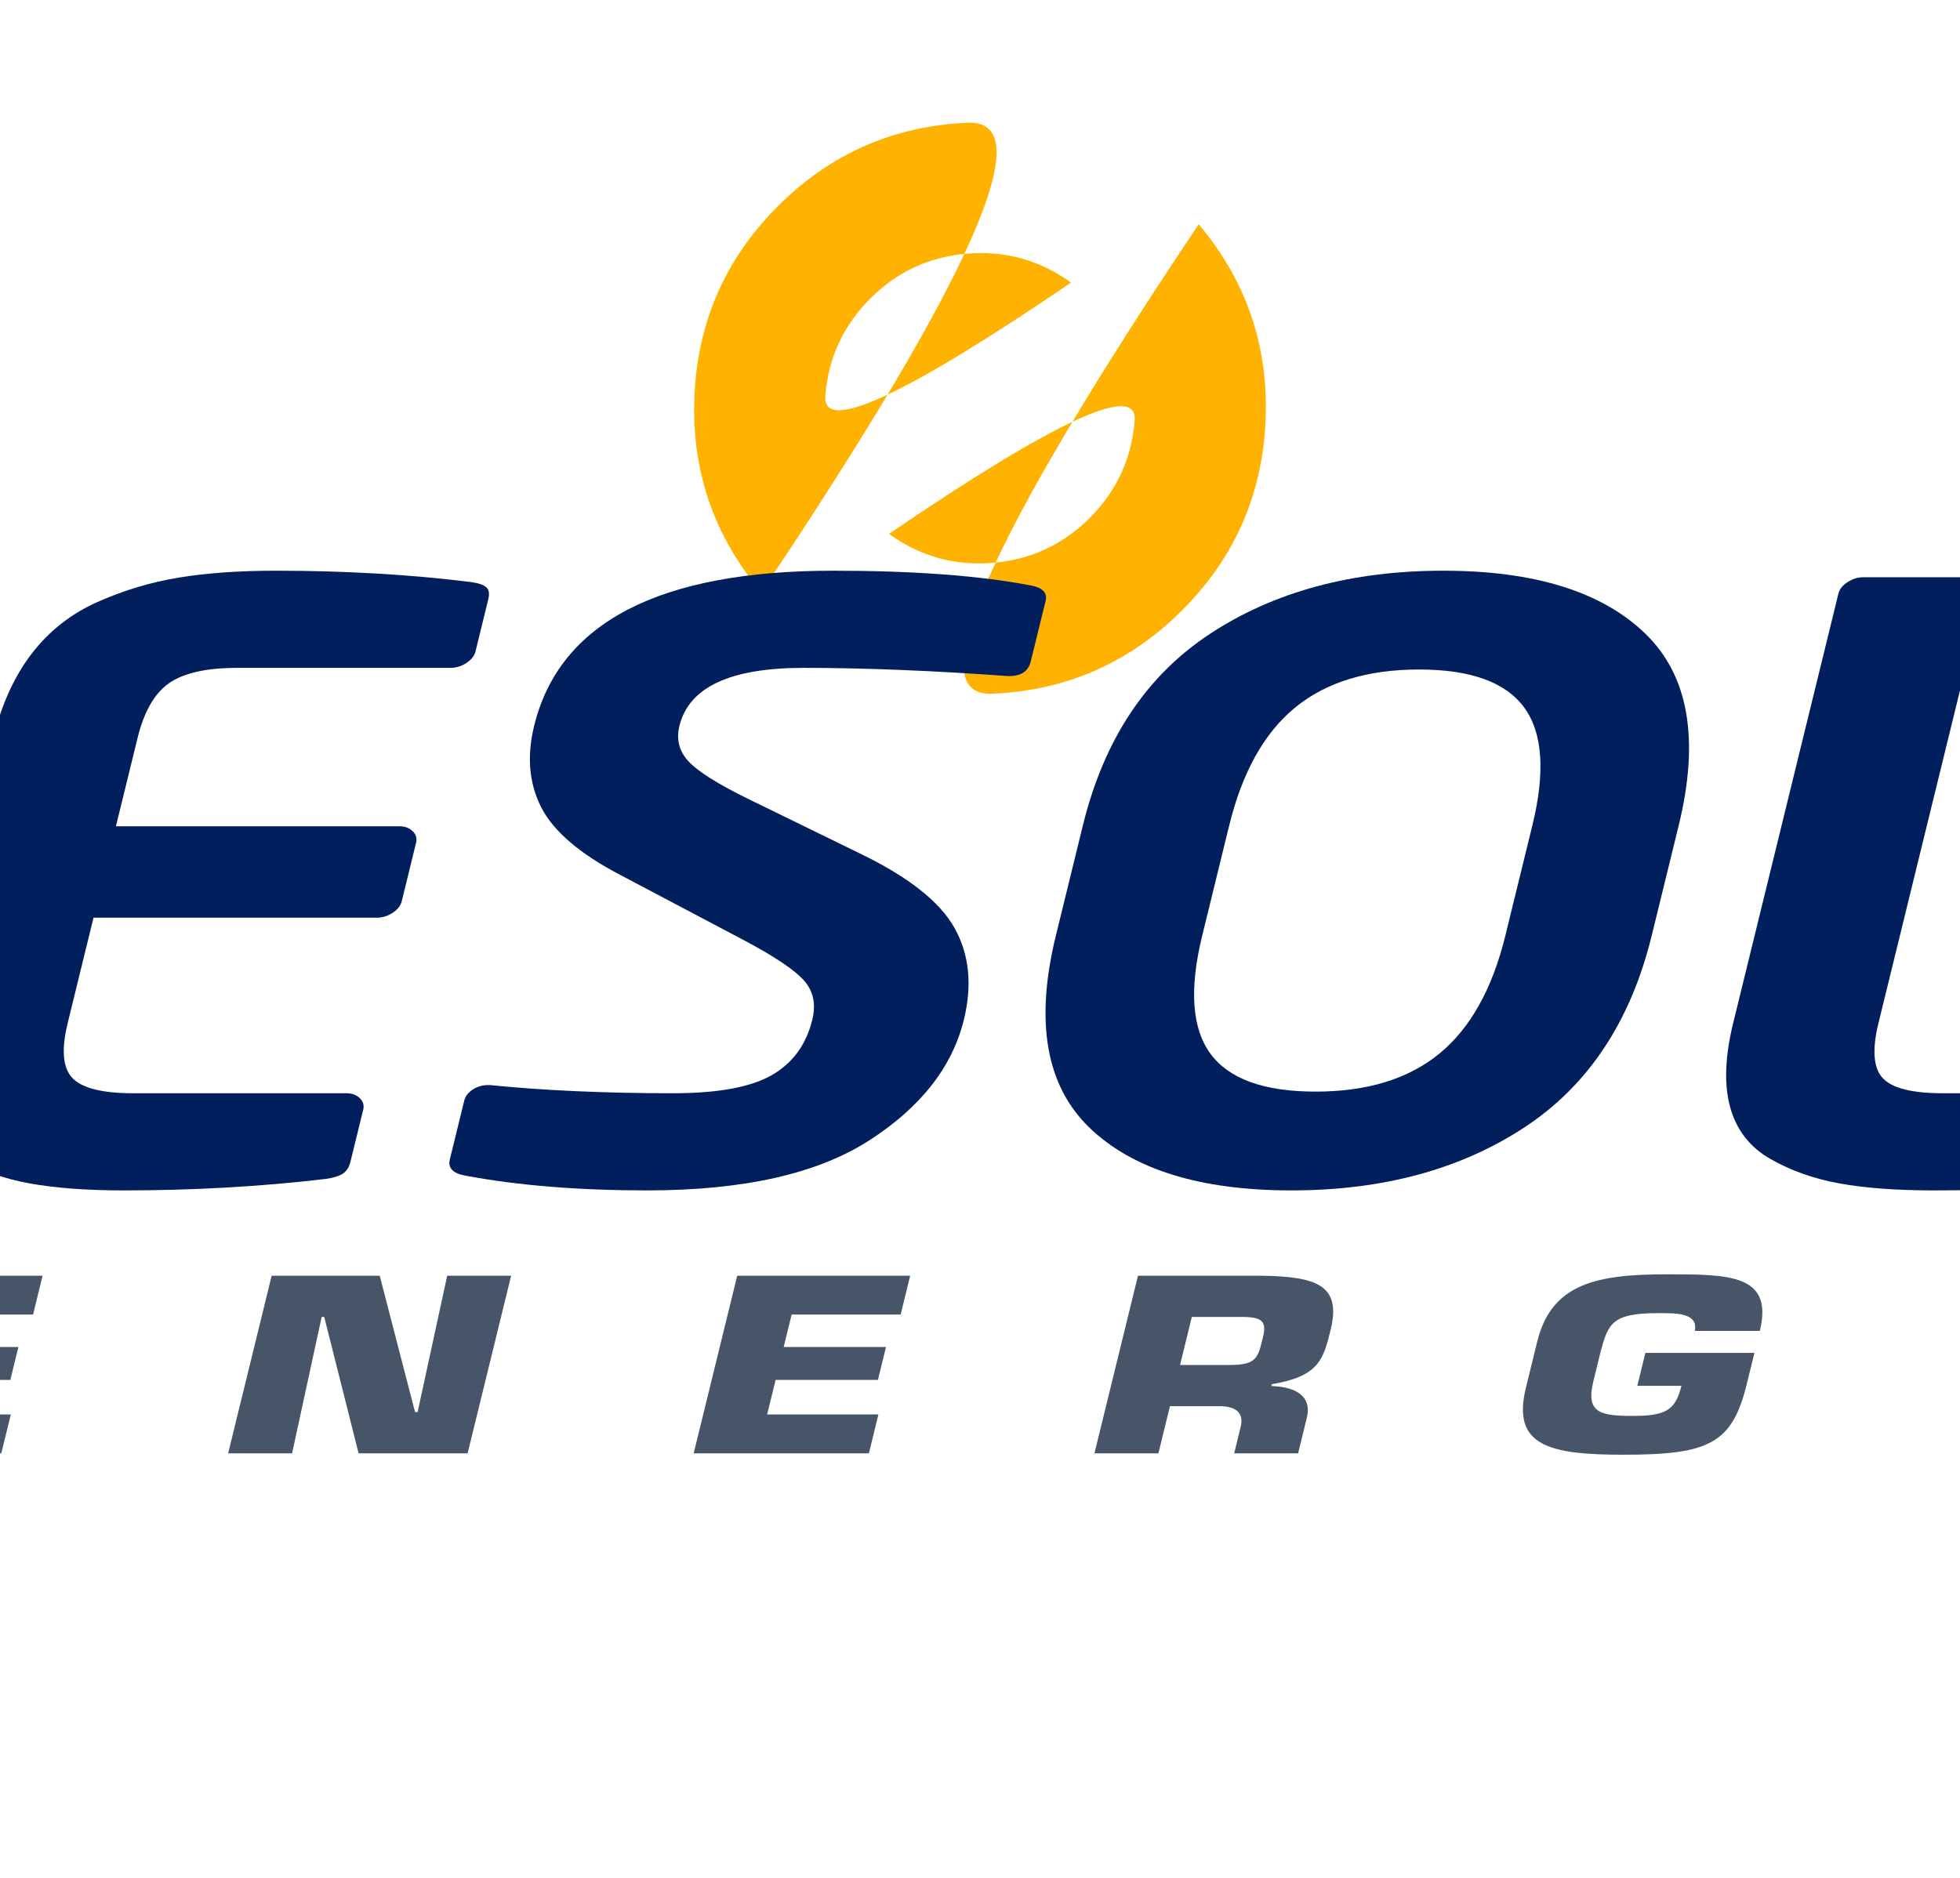
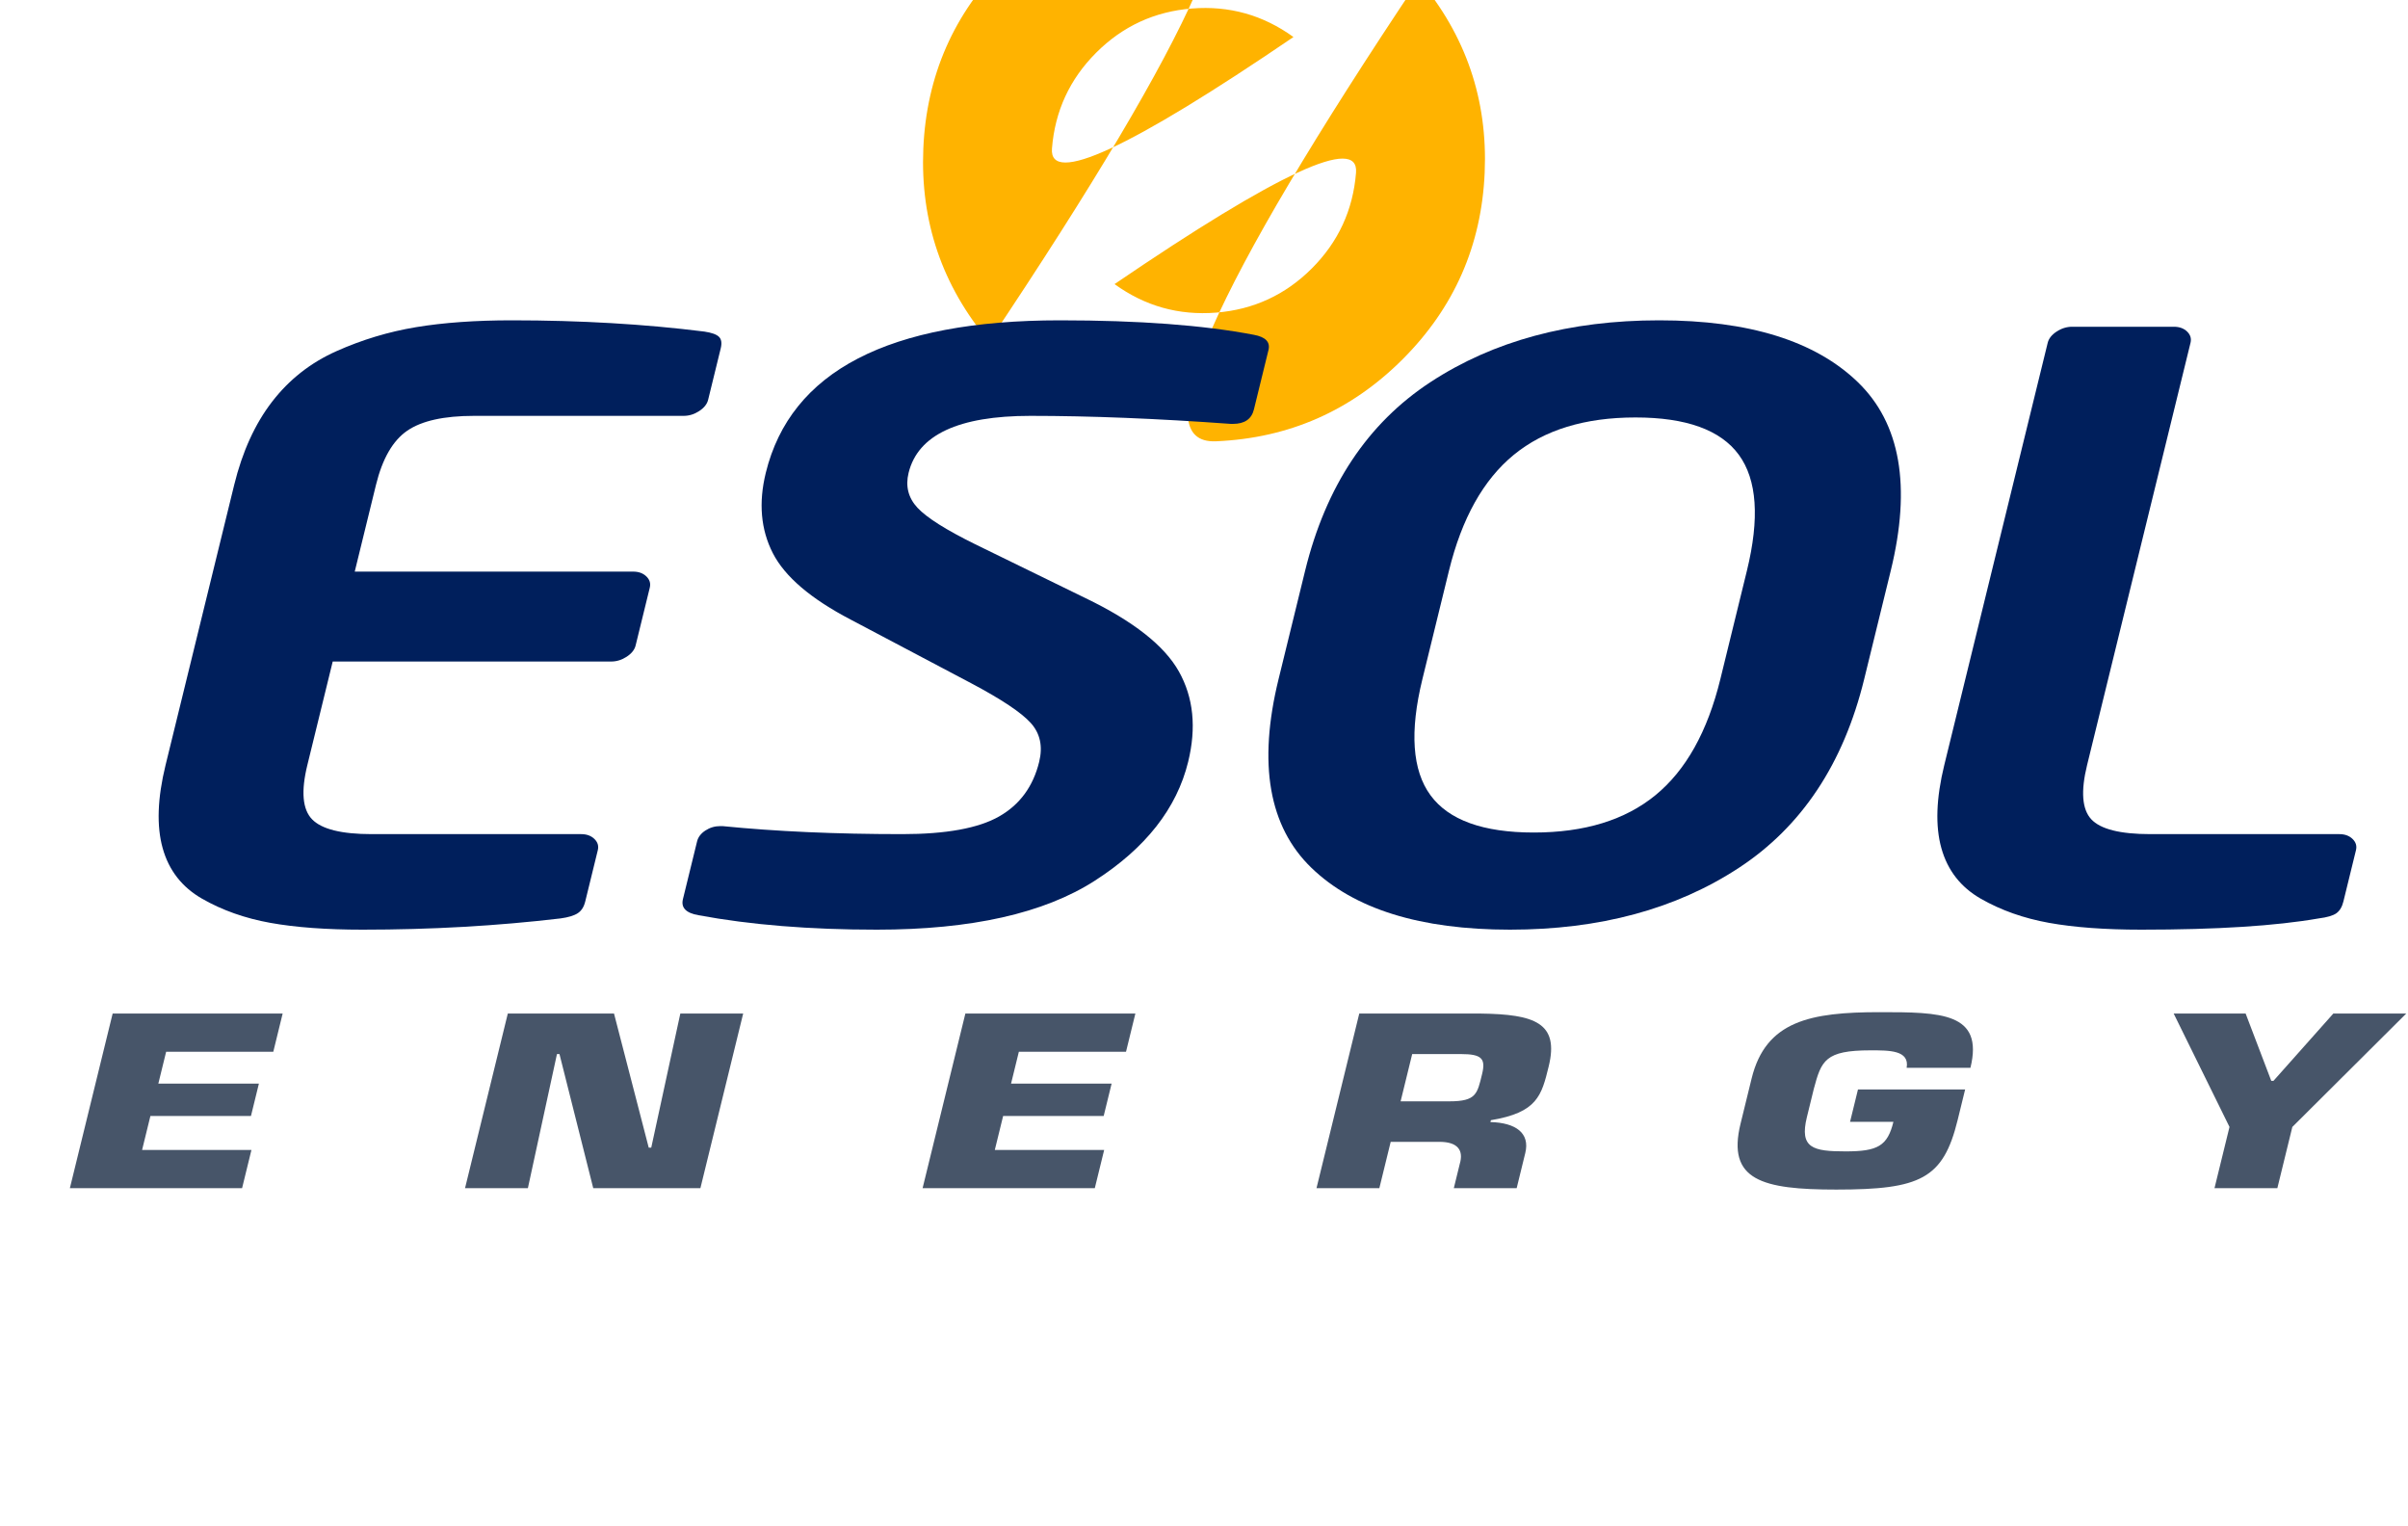
- <svg xmlns="http://www.w3.org/2000/svg" viewBox="0 0 2400 2300" width="100%" height="100%">
+ <svg xmlns="http://www.w3.org/2000/svg" viewBox="-300 300 3000 1900" width="100%" height="100%">
  <g transform="translate(1200, 500) scale(1, -1) translate(-500, -500)">
    <path d="M232.21 274.637Q621.114 855.523 484.986 849.678Q348.858 843.833 252.513 747.487Q156.167 651.142 150.322 515.014Q144.477 378.886 232.21 274.637L611.452 653.878Q305.052 445.252 310.597 515.047Q316.142 584.842 365.65 634.35Q415.158 683.858 484.953 689.403Q554.748 694.948 611.452 653.878ZM767.79 725.363Q378.886 144.477 515.014 150.322Q651.142 156.167 747.487 252.513Q843.833 348.858 849.678 484.986Q855.523 621.114 767.79 725.363L388.548 346.122Q694.948 554.748 689.403 484.953Q683.858 415.158 634.35 365.65Q584.842 316.142 515.047 310.597Q445.252 305.052 388.548 346.122Z" fill="#FFB300" />
  </g>
  <g transform="translate(-238.0, 1450) scale(1, -1)">
    <g fill="#001F5C">\n    <path d="M667.095 27Q664.645 17 657.783 12.5Q650.92 8 636.35 6Q517.72 -8 389.72 -8Q321.88 -8 274.683 0.5Q227.485 9 189.873 30.5Q152.26 52 140.668 93.5Q129.075 135 144.265 197L229.77 546Q244.96 608 276.887 649.5Q308.815 691 356.962 712.5Q405.11 734 456.473 742.5Q507.835 751 575.675 751Q703.675 751 815.445 737Q829.035 735 833.693 730.5Q838.35 726 835.9 716L820.22 652Q818.26 644 809.11 638.0Q799.96 632 789.72 632H528.6Q472.28 632 445.347 613.5Q418.415 595 406.41 546L379.95 438H726.83Q737.07 438 743.28 432.0Q749.49 426 747.53 418L729.89 346Q727.93 338 718.78 332.0Q709.63 326 699.39 326H352.51L320.905 197Q308.9 148 326.767 129.5Q344.635 111 400.955 111H662.075Q672.315 111 678.525 105.0Q684.735 99 682.775 91Z" transform="translate(0, 0)" />\n    <path d="M721.245 201Q699.93 114 604.985 53.0Q510.04 -8 333.4 -8Q207.96 -8 111.25 10Q87.91 14 91.83 30L109.47 102Q111.43 110 119.818 115.5Q128.205 121 138.445 121H141.005Q240.955 111 365.115 111Q447.035 111 485.705 133.0Q524.375 155 535.645 201Q542.75 230 525.128 249.5Q507.505 269 450.855 299L301.25 378Q226.325 417 203.825 461.0Q181.325 505 195.045 561Q241.595 751 561.595 751Q708.795 751 802.945 733Q825.005 729 821.33 714L803.2 640Q798.79 622 777.03 622H774.47Q636.12 632 524.76 632Q390.36 632 372.965 561Q366.84 536 384.067 517.5Q401.295 499 456.12 472L593.305 405Q682.61 362 709.767 313.5Q736.925 265 721.245 201Z" transform="translate(697, 0)" />\n    <path d="M874.48 304Q835.77 146 718.345 69.0Q600.92 -8 433.24 -8.0Q265.56 -8 185.865 69.0Q106.17 146 144.88 304L177.955 439Q216.665 597 334.09 674.0Q451.515 751 619.195 751.0Q786.875 751 866.57 674.0Q946.265 597 907.555 439ZM695.28 304 728.355 439Q752.365 537 718.317 583.5Q684.27 630 589.55 630.0Q494.83 630 437.998 583.5Q381.165 537 357.155 439L324.08 304Q300.07 206 334.118 159.5Q368.165 113 462.885 113.0Q557.605 113 614.438 159.5Q671.27 206 695.28 304Z" transform="translate(1386, 0)" />\n    <path d="M641.495 27Q639.045 17 632.822 12.5Q626.6 8 610.75 6Q530.52 -8 389.72 -8Q321.88 -8 274.683 0.5Q227.485 9 189.873 30.5Q152.26 52 140.668 93.5Q129.075 135 144.265 197L273.135 723Q275.095 731 284.245 737.0Q293.395 743 303.635 743H430.355Q440.595 743 446.805 737.0Q453.015 731 451.055 723L322.185 197Q310.18 148 327.408 129.5Q344.635 111 400.955 111H636.475Q646.715 111 652.925 105.0Q659.135 99 657.175 91Z" transform="translate(2216, 0)" />\n  </g>\n
  </g>
  <g transform="translate(-238.0, 1780) scale(1, -1) scale(0.29)">
    <g fill="#475569">\n    <path d="M499.97 586H960.32L1000.5 750H270.15L86.4 0H826.2L866.38 164H396.58L432.35 310H864.35L898.405 449H466.405Z" transform="translate(0, 0)" />\n    <path d="M477.27 576H488.07L633.15 0H1093.5L1277.25 750H1007.25L882.33 174H871.53L722.4 750H266.1L82.35 0H352.35Z" transform="translate(1701.648, 0)" />\n    <path d="M499.97 586H960.32L1000.5 750H270.15L86.4 0H826.2L866.38 164H396.58L432.35 310H864.35L898.405 449H466.405Z" transform="translate(3663.297, 0)" />\n    <path d="M438.335 373 488.07 576H697.32C786.42 576 804.715 557 788.3 490C767.475 405 763.685 373 647.585 373ZM76.95 0H346.95L395.705 199H604.955C685.955 199 709.045 161 692.625 105L666.9 0H936.9L973.895 151C994.72 236 934.195 281 824.23 284L826.19 292C1025.975 325 1043.86 398 1074.485 523C1120.3 710 1014.615 747 781.8 750H260.7Z" transform="translate(5364.945, 0)" />\n    <path d="M1098.665 517C1156.975 755 970.92 756 709.02 756C412.02 756 219.355 719 158.595 471L111.065 277C51.53 34 203.73 -6 522.33 -6C884.13 -6 981.8 40 1043.785 293L1075.88 424H615.53L581.475 285H767.775C742.295 181 700.21 158 562.51 158C422.11 158 363.44 172 396.025 305L425.915 427C458.26 548 474.44 592 668.84 592C749.84 592 837.835 593 824.615 517Z" transform="translate(7152.593, 0)" />\n    <path d="M1161.15 750H847.95L590.845 461H581.395L471.3 750H162.15L401.935 263L337.5 0H607.5L671.935 263Z" transform="translate(8962.241, 0)" />\n  </g>\n
  </g>
</svg>
